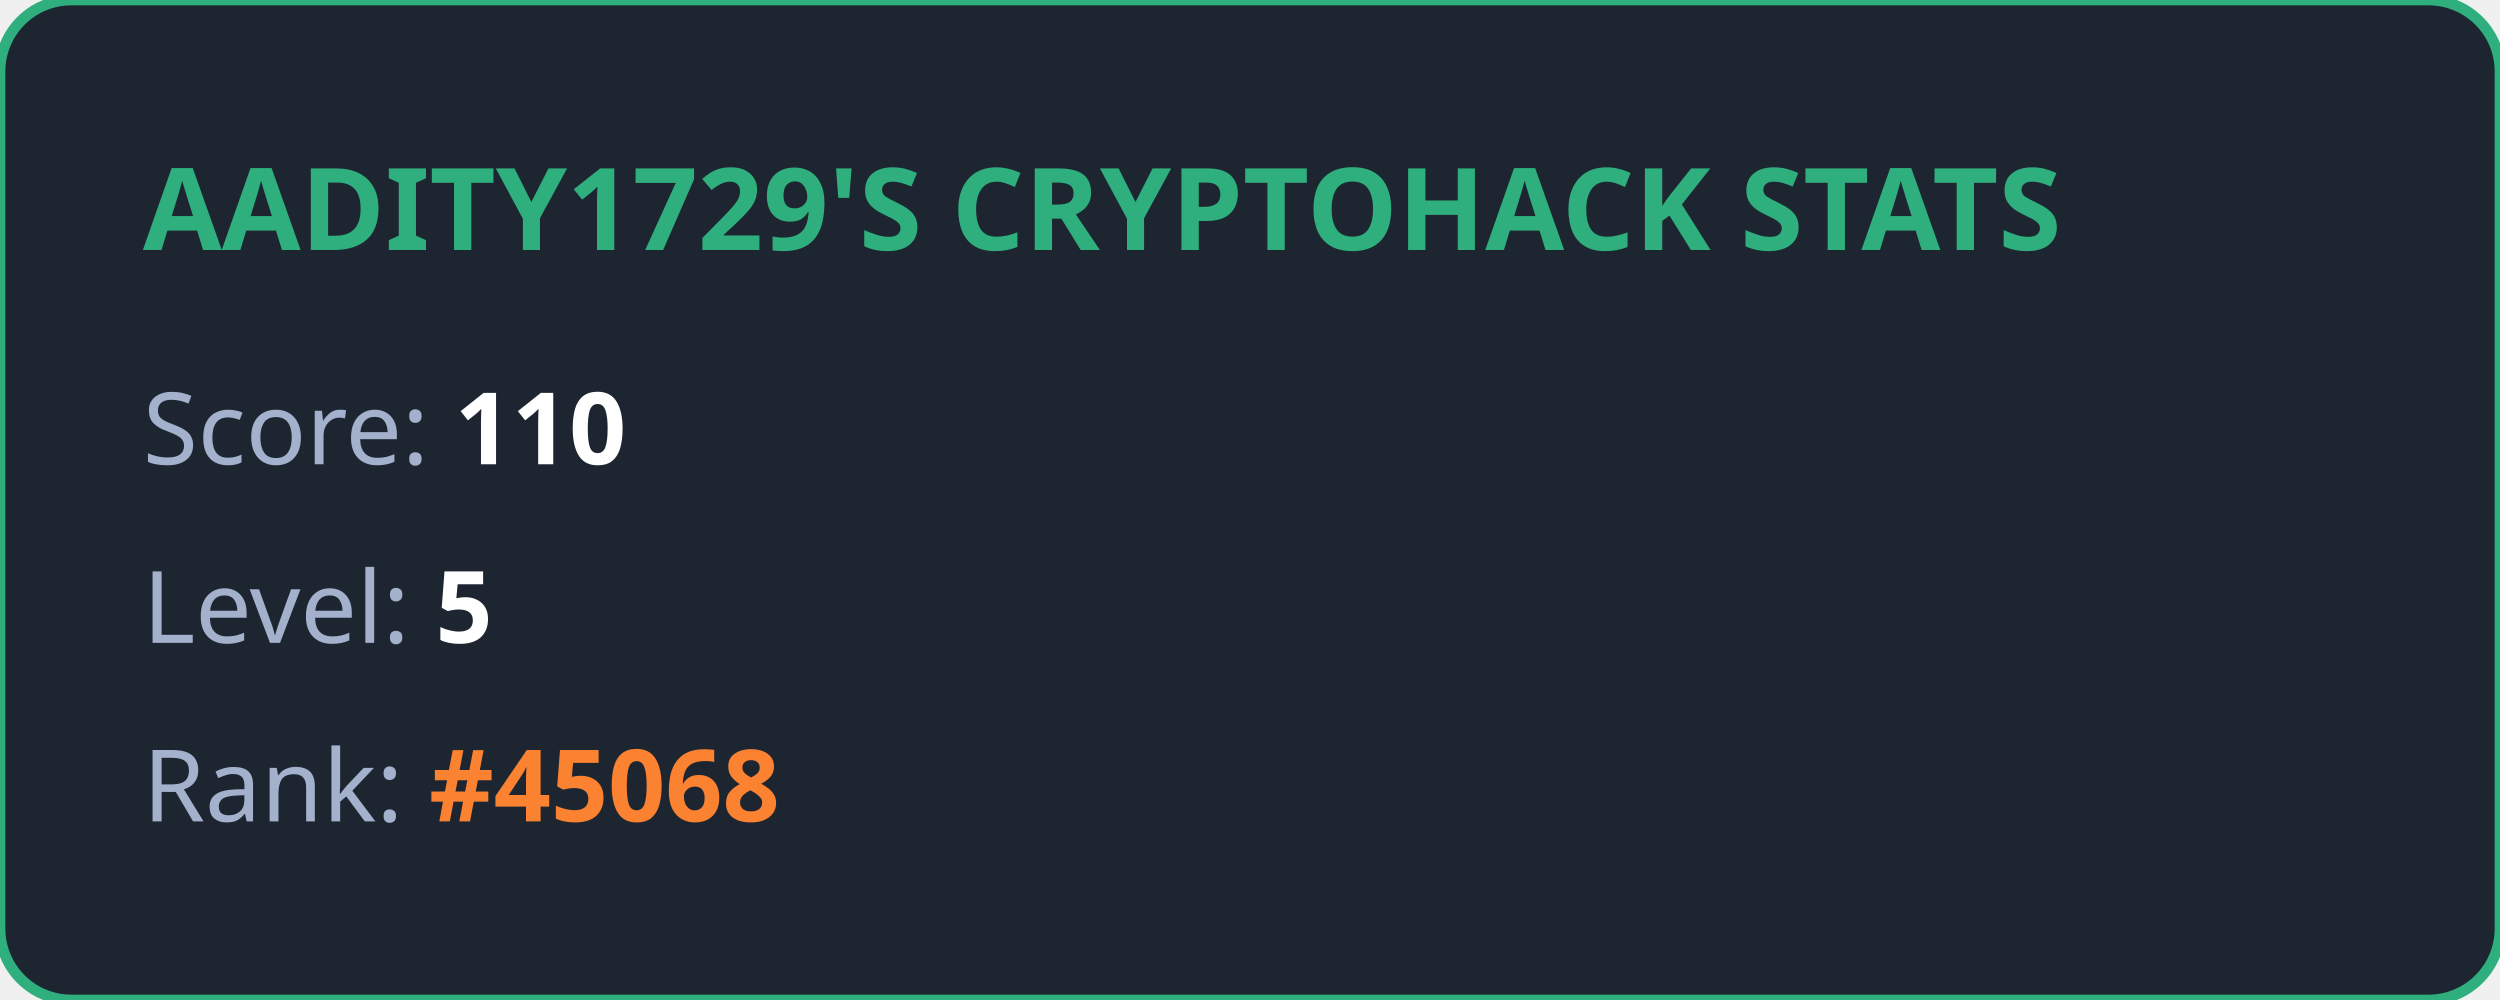
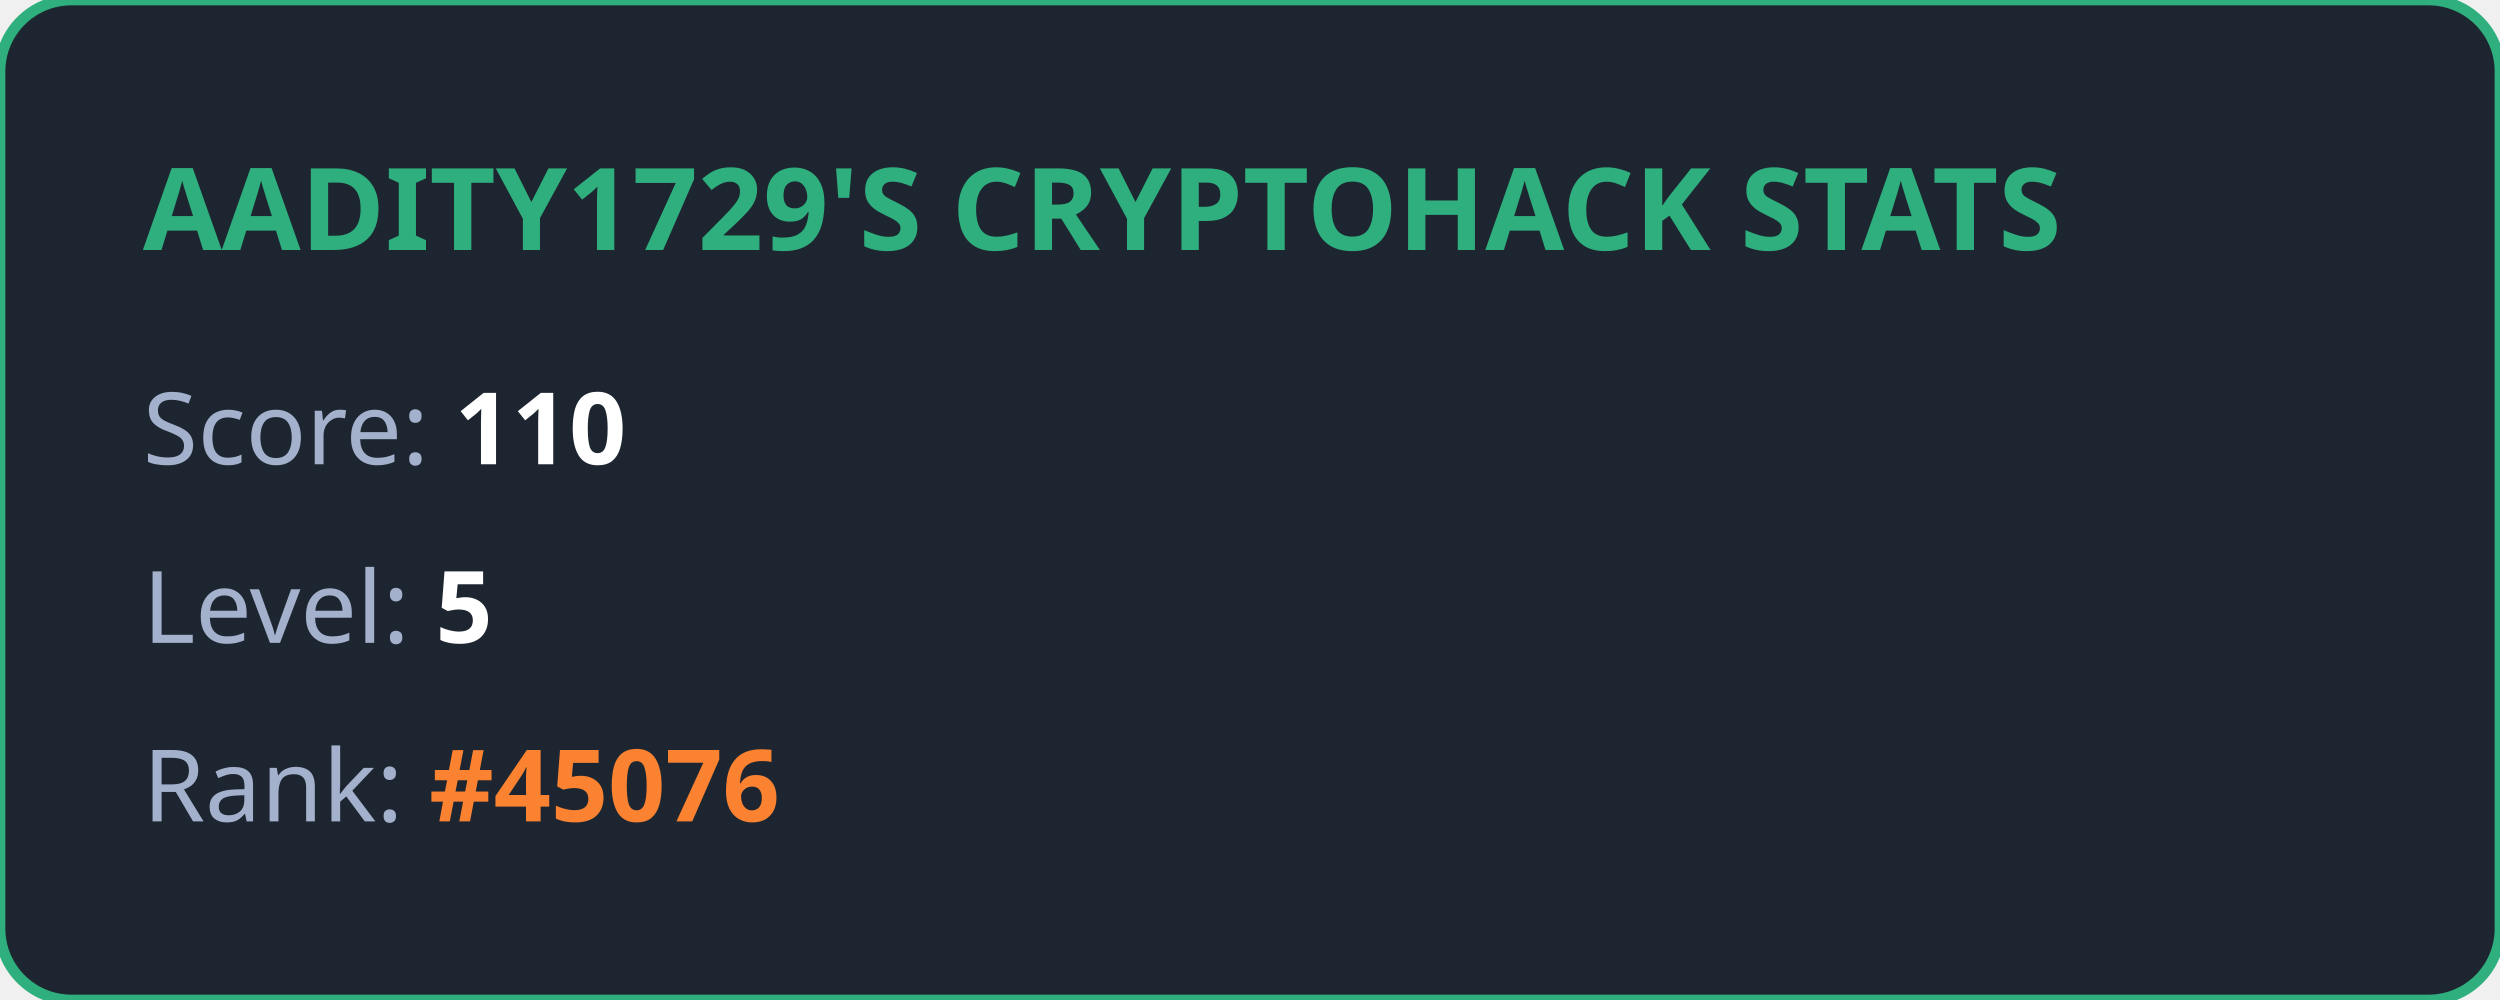
<svg xmlns="http://www.w3.org/2000/svg" width="350" height="140" viewBox="0 0 350 140" fill="none">
  <style>
            .title { font: bold 16px 'Segoe UI', Ubuntu, sans-serif; fill: #2eaf7d; }
            .stat { font: 14px 'Segoe UI', Ubuntu, sans-serif; fill: #a4b1cd; }
            .value { font-weight: bold; fill: #ffffff; }
            .highlight { font-weight: bold; fill: #fa8231; }
        </style>
  <rect width="100%" height="100%" rx="10" fill="#1d2530" stroke="#2eaf7d" stroke-width="1.5" />
  <text x="20" y="35" class="title">AADITY1729'S CRYPTOHACK STATS</text>
  <text x="20" y="65" class="stat">Score: <tspan class="value">110</tspan>
  </text>
  <text x="20" y="90" class="stat">Level: <tspan class="value">5</tspan>
  </text>
-   <text x="20" y="115" class="stat">Rank: <tspan class="highlight">#45068</tspan>
+   <text x="20" y="115" class="stat">Rank: <tspan class="highlight">#45076</tspan>
  </text>
</svg>
